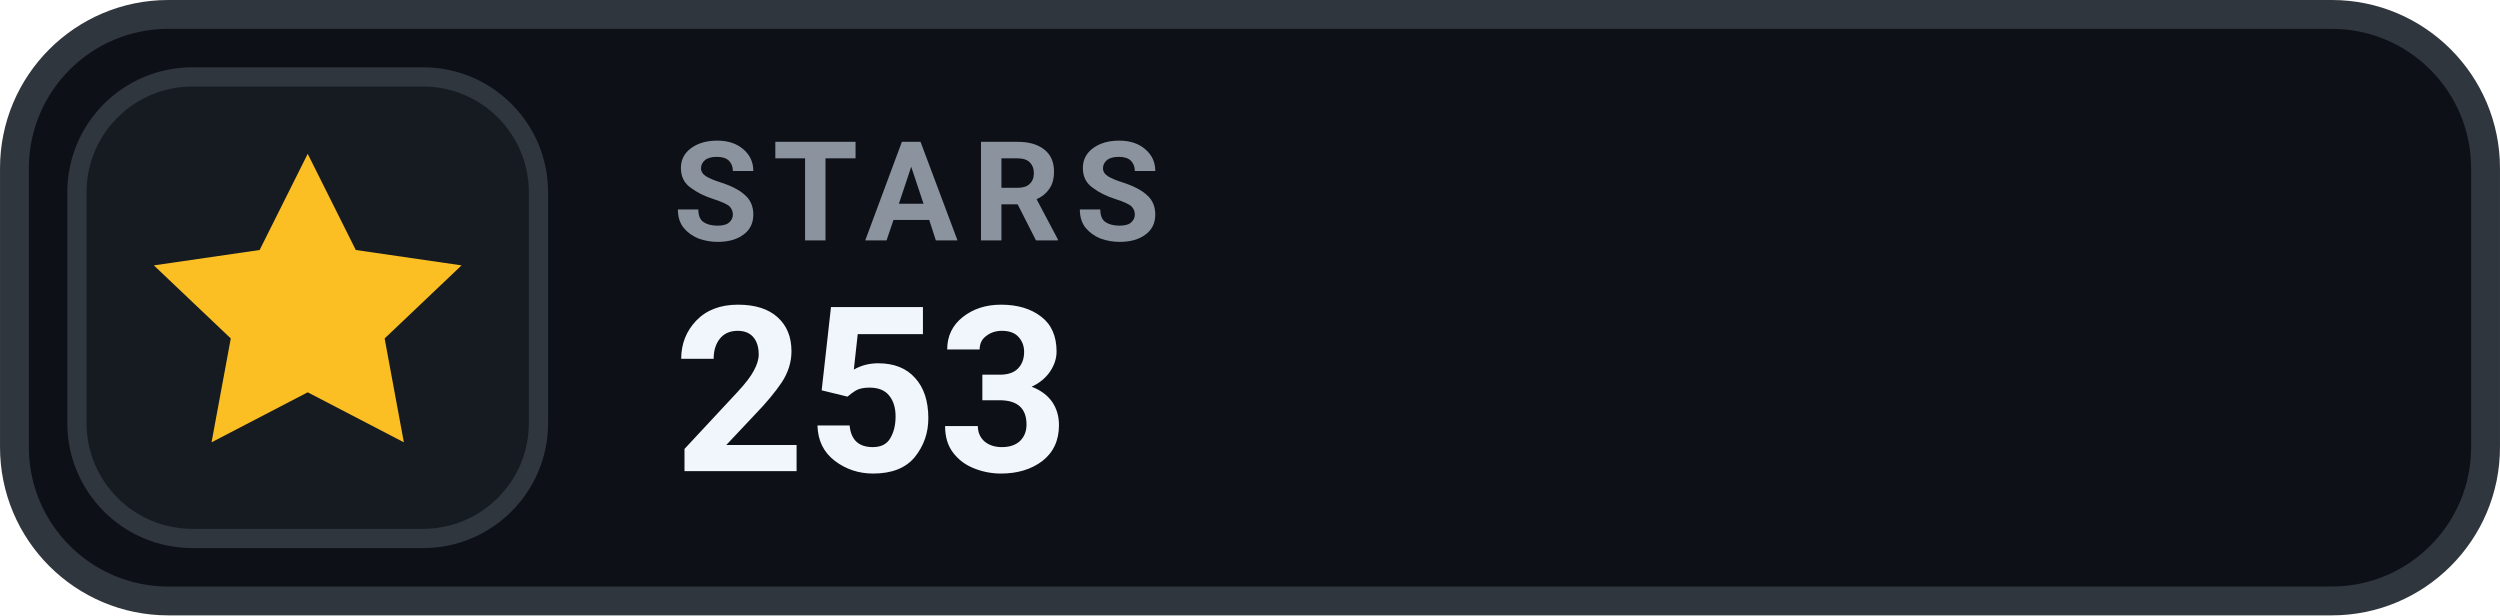
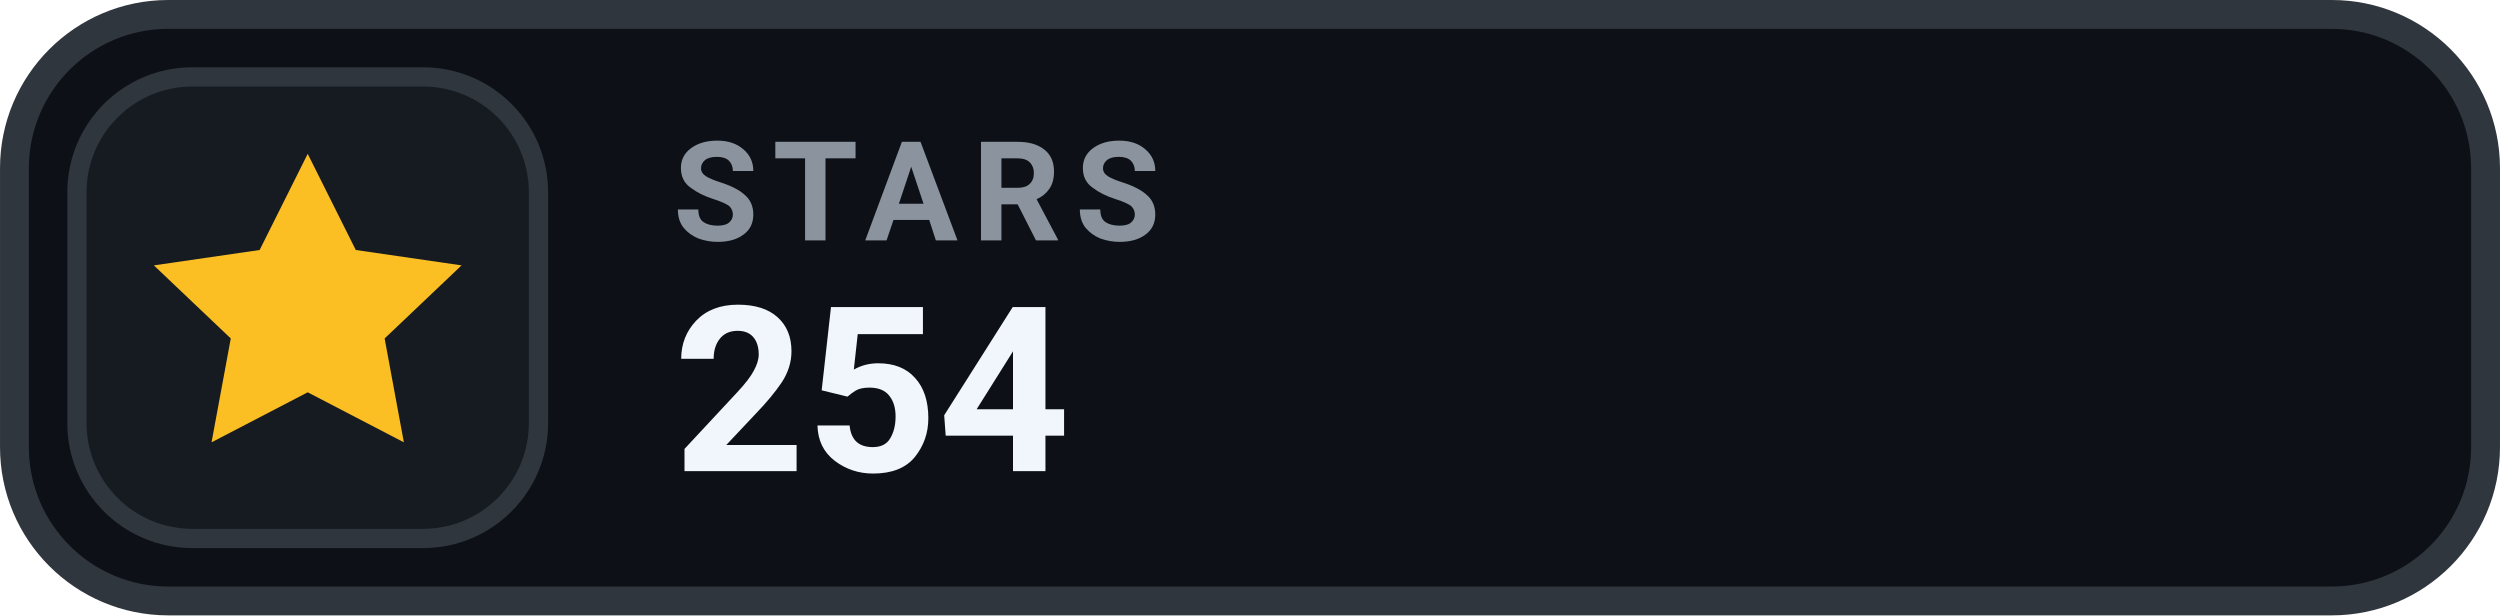
- <svg xmlns="http://www.w3.org/2000/svg" width="126" height="31.015" viewBox="0 0 130 32" role="img" aria-label="STARS 253">
+ <svg xmlns="http://www.w3.org/2000/svg" width="126" height="31.015" viewBox="0 0 130 32" role="img" aria-label="STARS 254">
  <rect x=".75" y=".75" width="128.5" height="30.5" rx="8" fill="#0D1117" stroke="#30363D" stroke-width="1.5" />
  <rect x="4" y="4" width="24" height="24" rx="6" fill="#161B22" stroke="#30363D" stroke-width="1" />
  <g transform="translate(16 16)" style="color:#FBBF24;">
    <path d="M0 -8 l2.5 5 5.5 .8 -4 3.8 1 5.4 -5 -2.6 -5 2.6 1 -5.4 -4 -3.8 5.5 -.8 Z" fill="currentColor" />
  </g>
  <text x="35" y="12.5" fill="#8B949E" font-family="-apple-system,BlinkMacSystemFont,'Segoe UI',Roboto,Helvetica,Arial,sans-serif" font-size="7.2" font-weight="700" letter-spacing=".75">STARS</text>
-   <text x="35" y="24.5" fill="#F0F6FC" font-family="-apple-system,BlinkMacSystemFont,'Segoe UI',Roboto,Helvetica,Arial,sans-serif" font-size="12" font-weight="700">253</text>
+   <text x="35" y="24.5" fill="#F0F6FC" font-family="-apple-system,BlinkMacSystemFont,'Segoe UI',Roboto,Helvetica,Arial,sans-serif" font-size="12" font-weight="700">254</text>
</svg>
